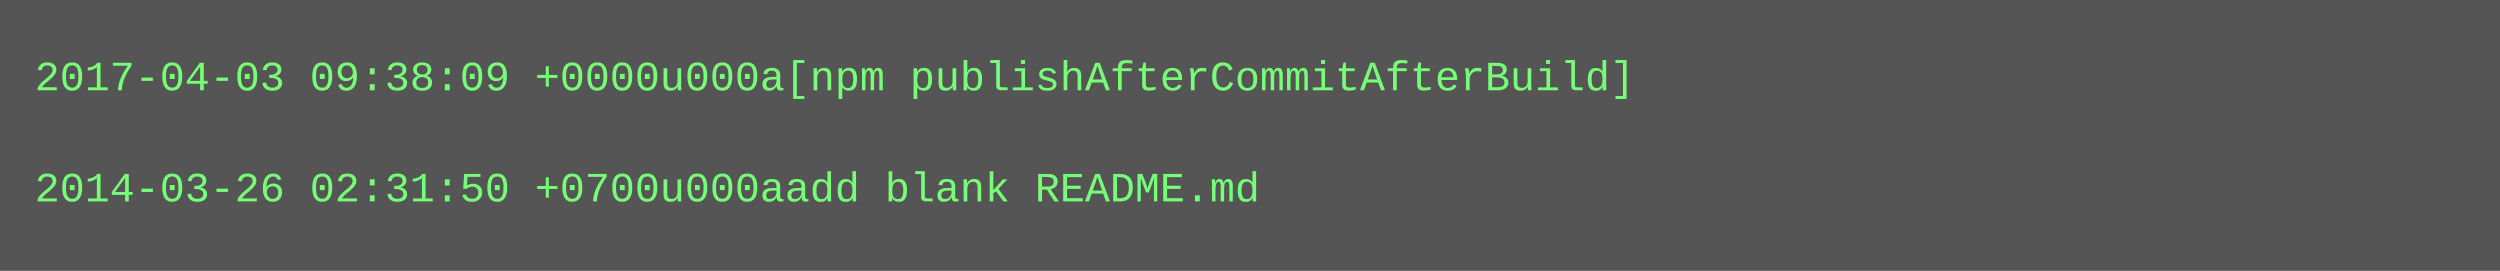
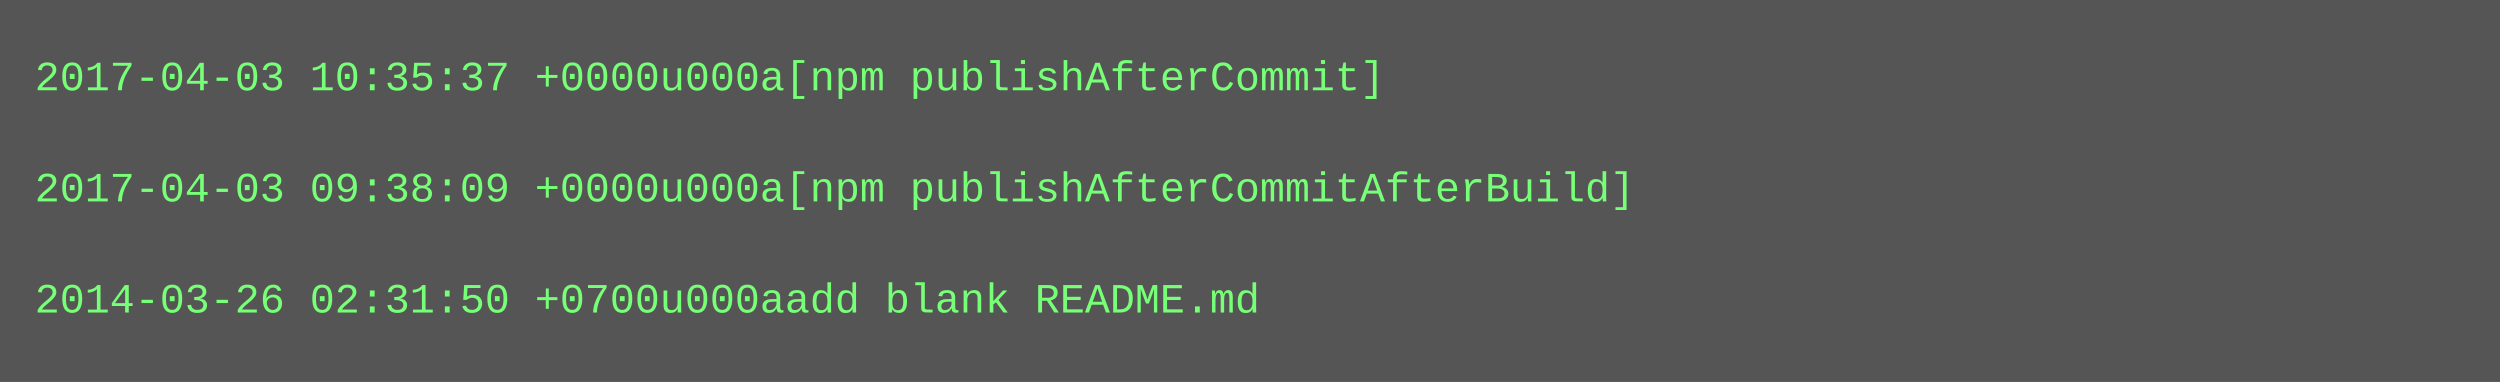
- <svg xmlns="http://www.w3.org/2000/svg" height="78" width="720">
-   <rect height="78" fill="#555" width="720" />
+ <svg xmlns="http://www.w3.org/2000/svg" height="110" width="720">
+   <rect height="110" fill="#555" width="720" />
  <text fill="#7f7" font-family="Courier New" font-size="12" xml:space="preserve">
-     <tspan x="10" y="26">2017-04-03 09:38:09 +0000u000a[npm publishAfterCommitAfterBuild]</tspan>
+     <tspan x="10" y="26">2017-04-03 10:35:37 +0000u000a[npm publishAfterCommit]</tspan>
    <tspan x="10" y="42" />
-     <tspan x="10" y="58">2014-03-26 02:31:50 +0700u000aadd blank README.md</tspan>
+     <tspan x="10" y="58">2017-04-03 09:38:09 +0000u000a[npm publishAfterCommitAfterBuild]</tspan>
+     <tspan x="10" y="74" />
+     <tspan x="10" y="90">2014-03-26 02:31:50 +0700u000aadd blank README.md</tspan>
  </text>
</svg>
